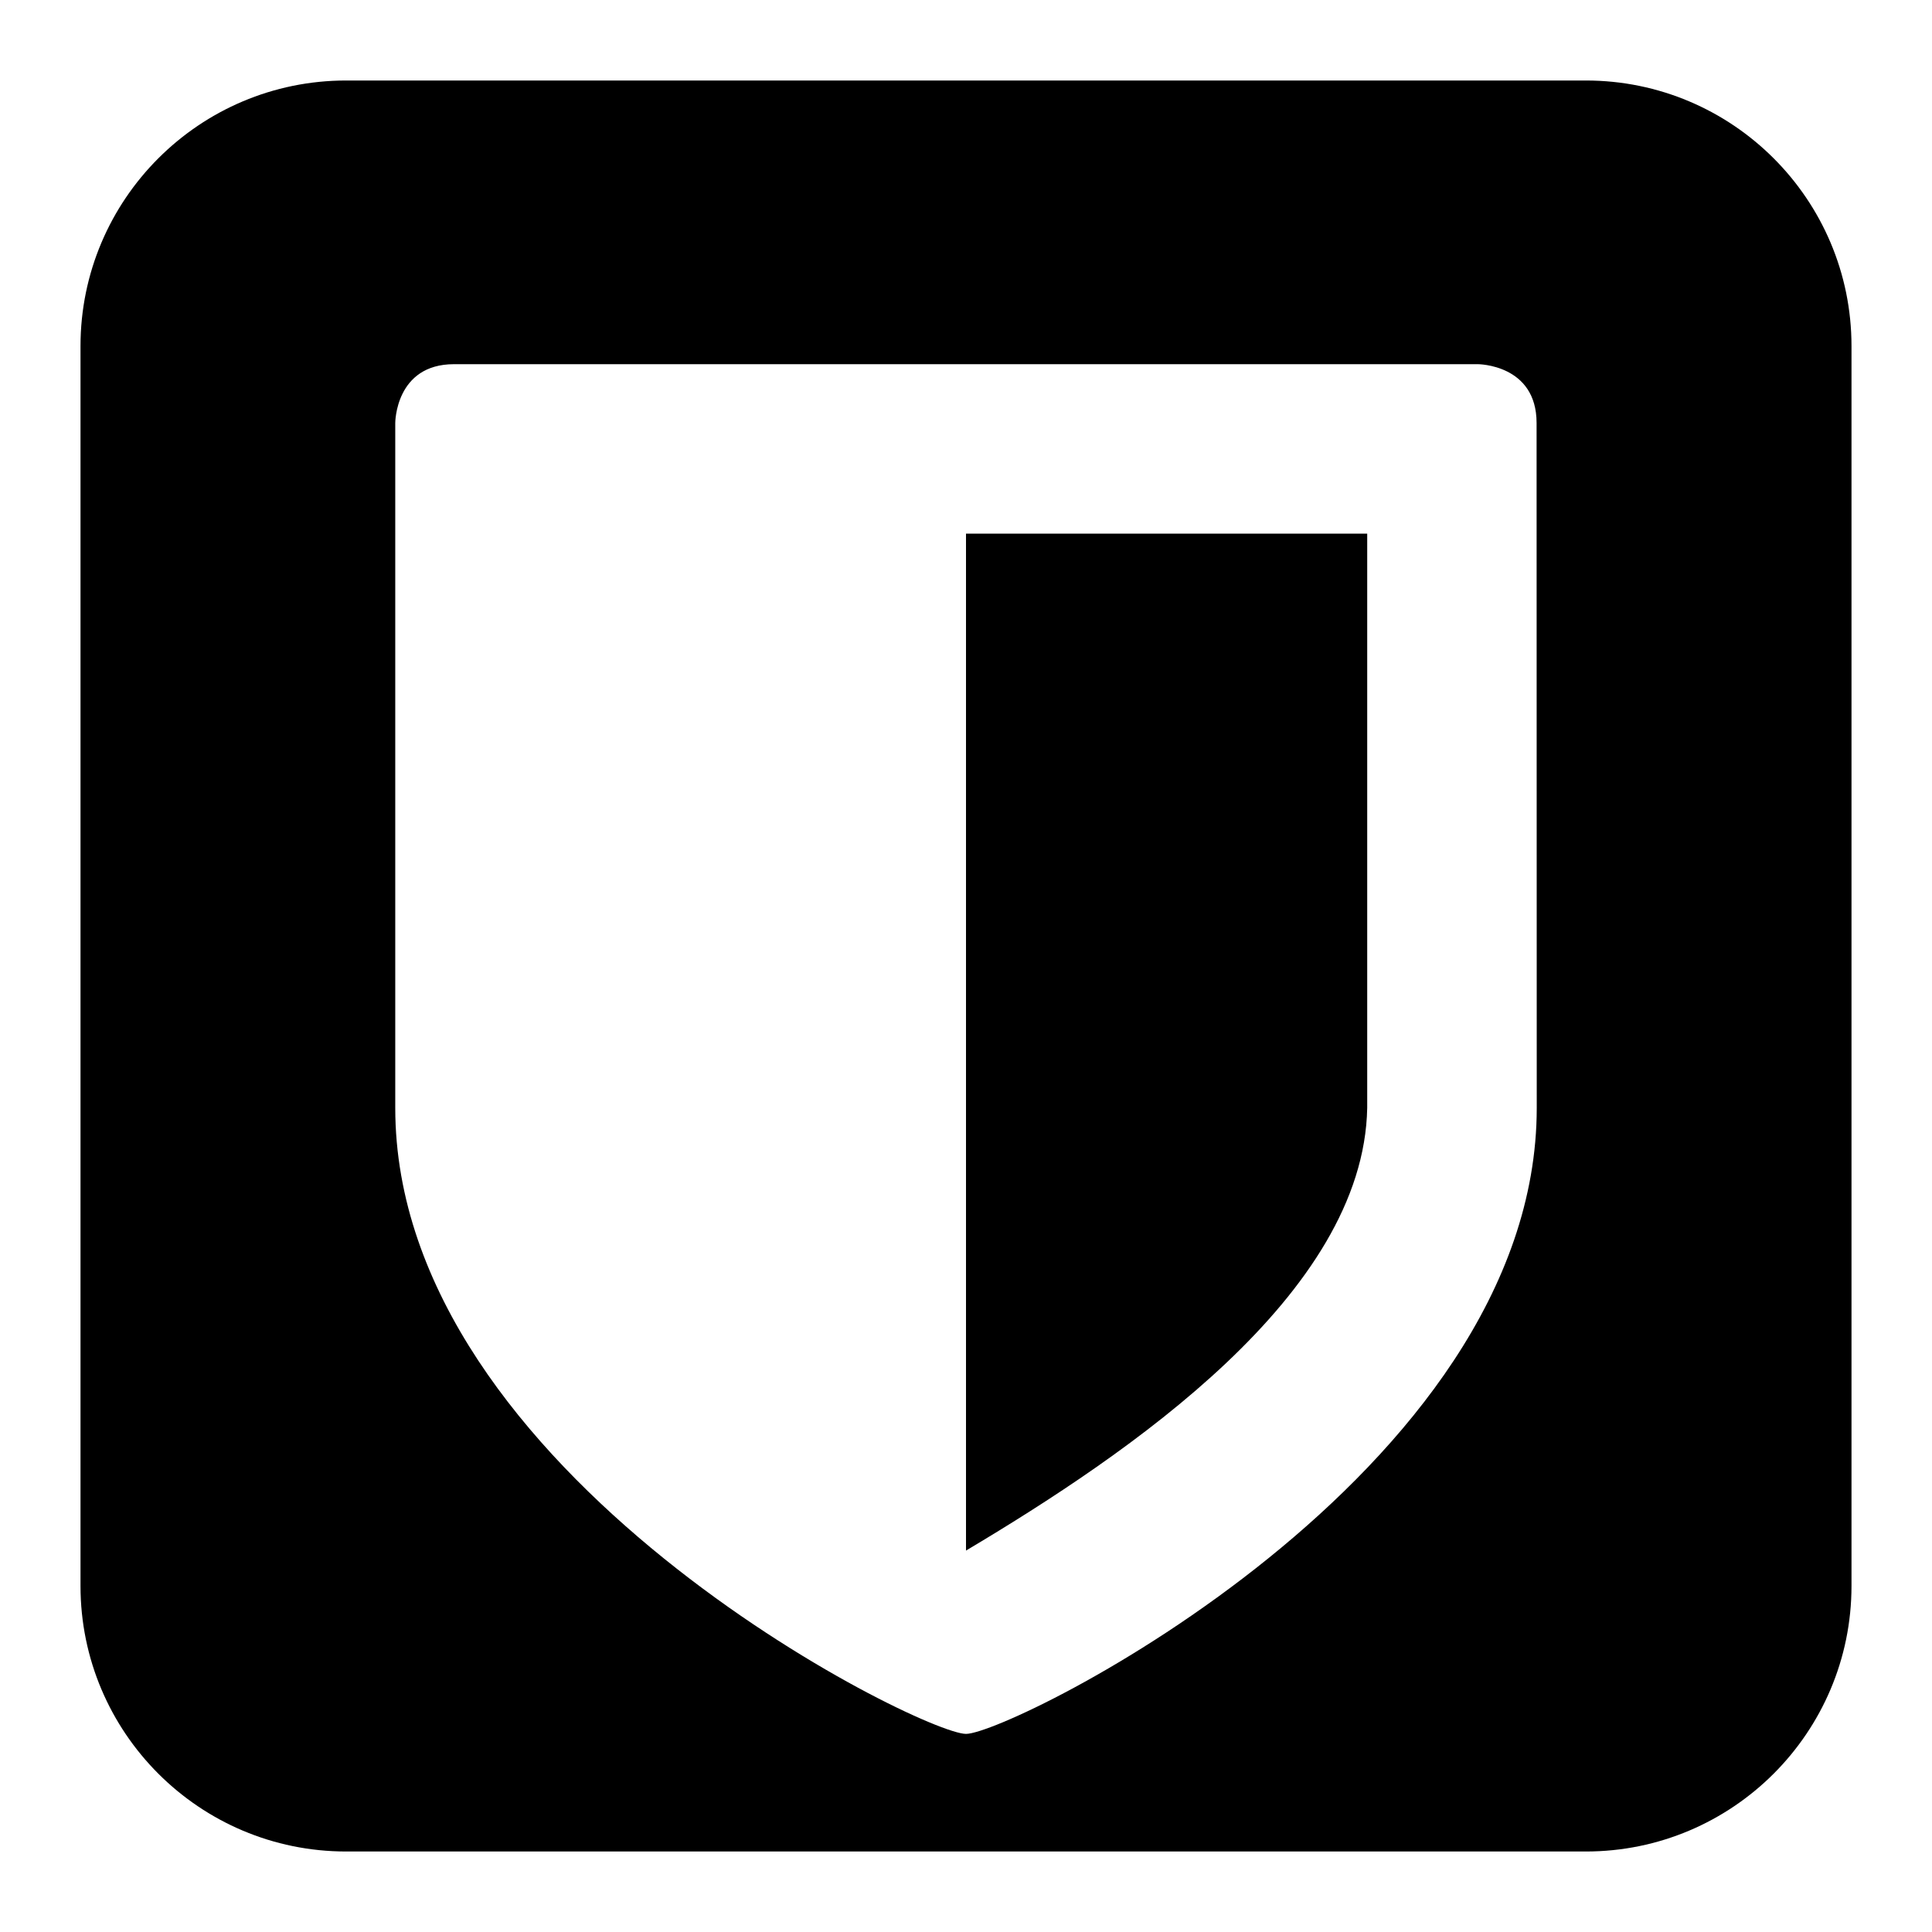
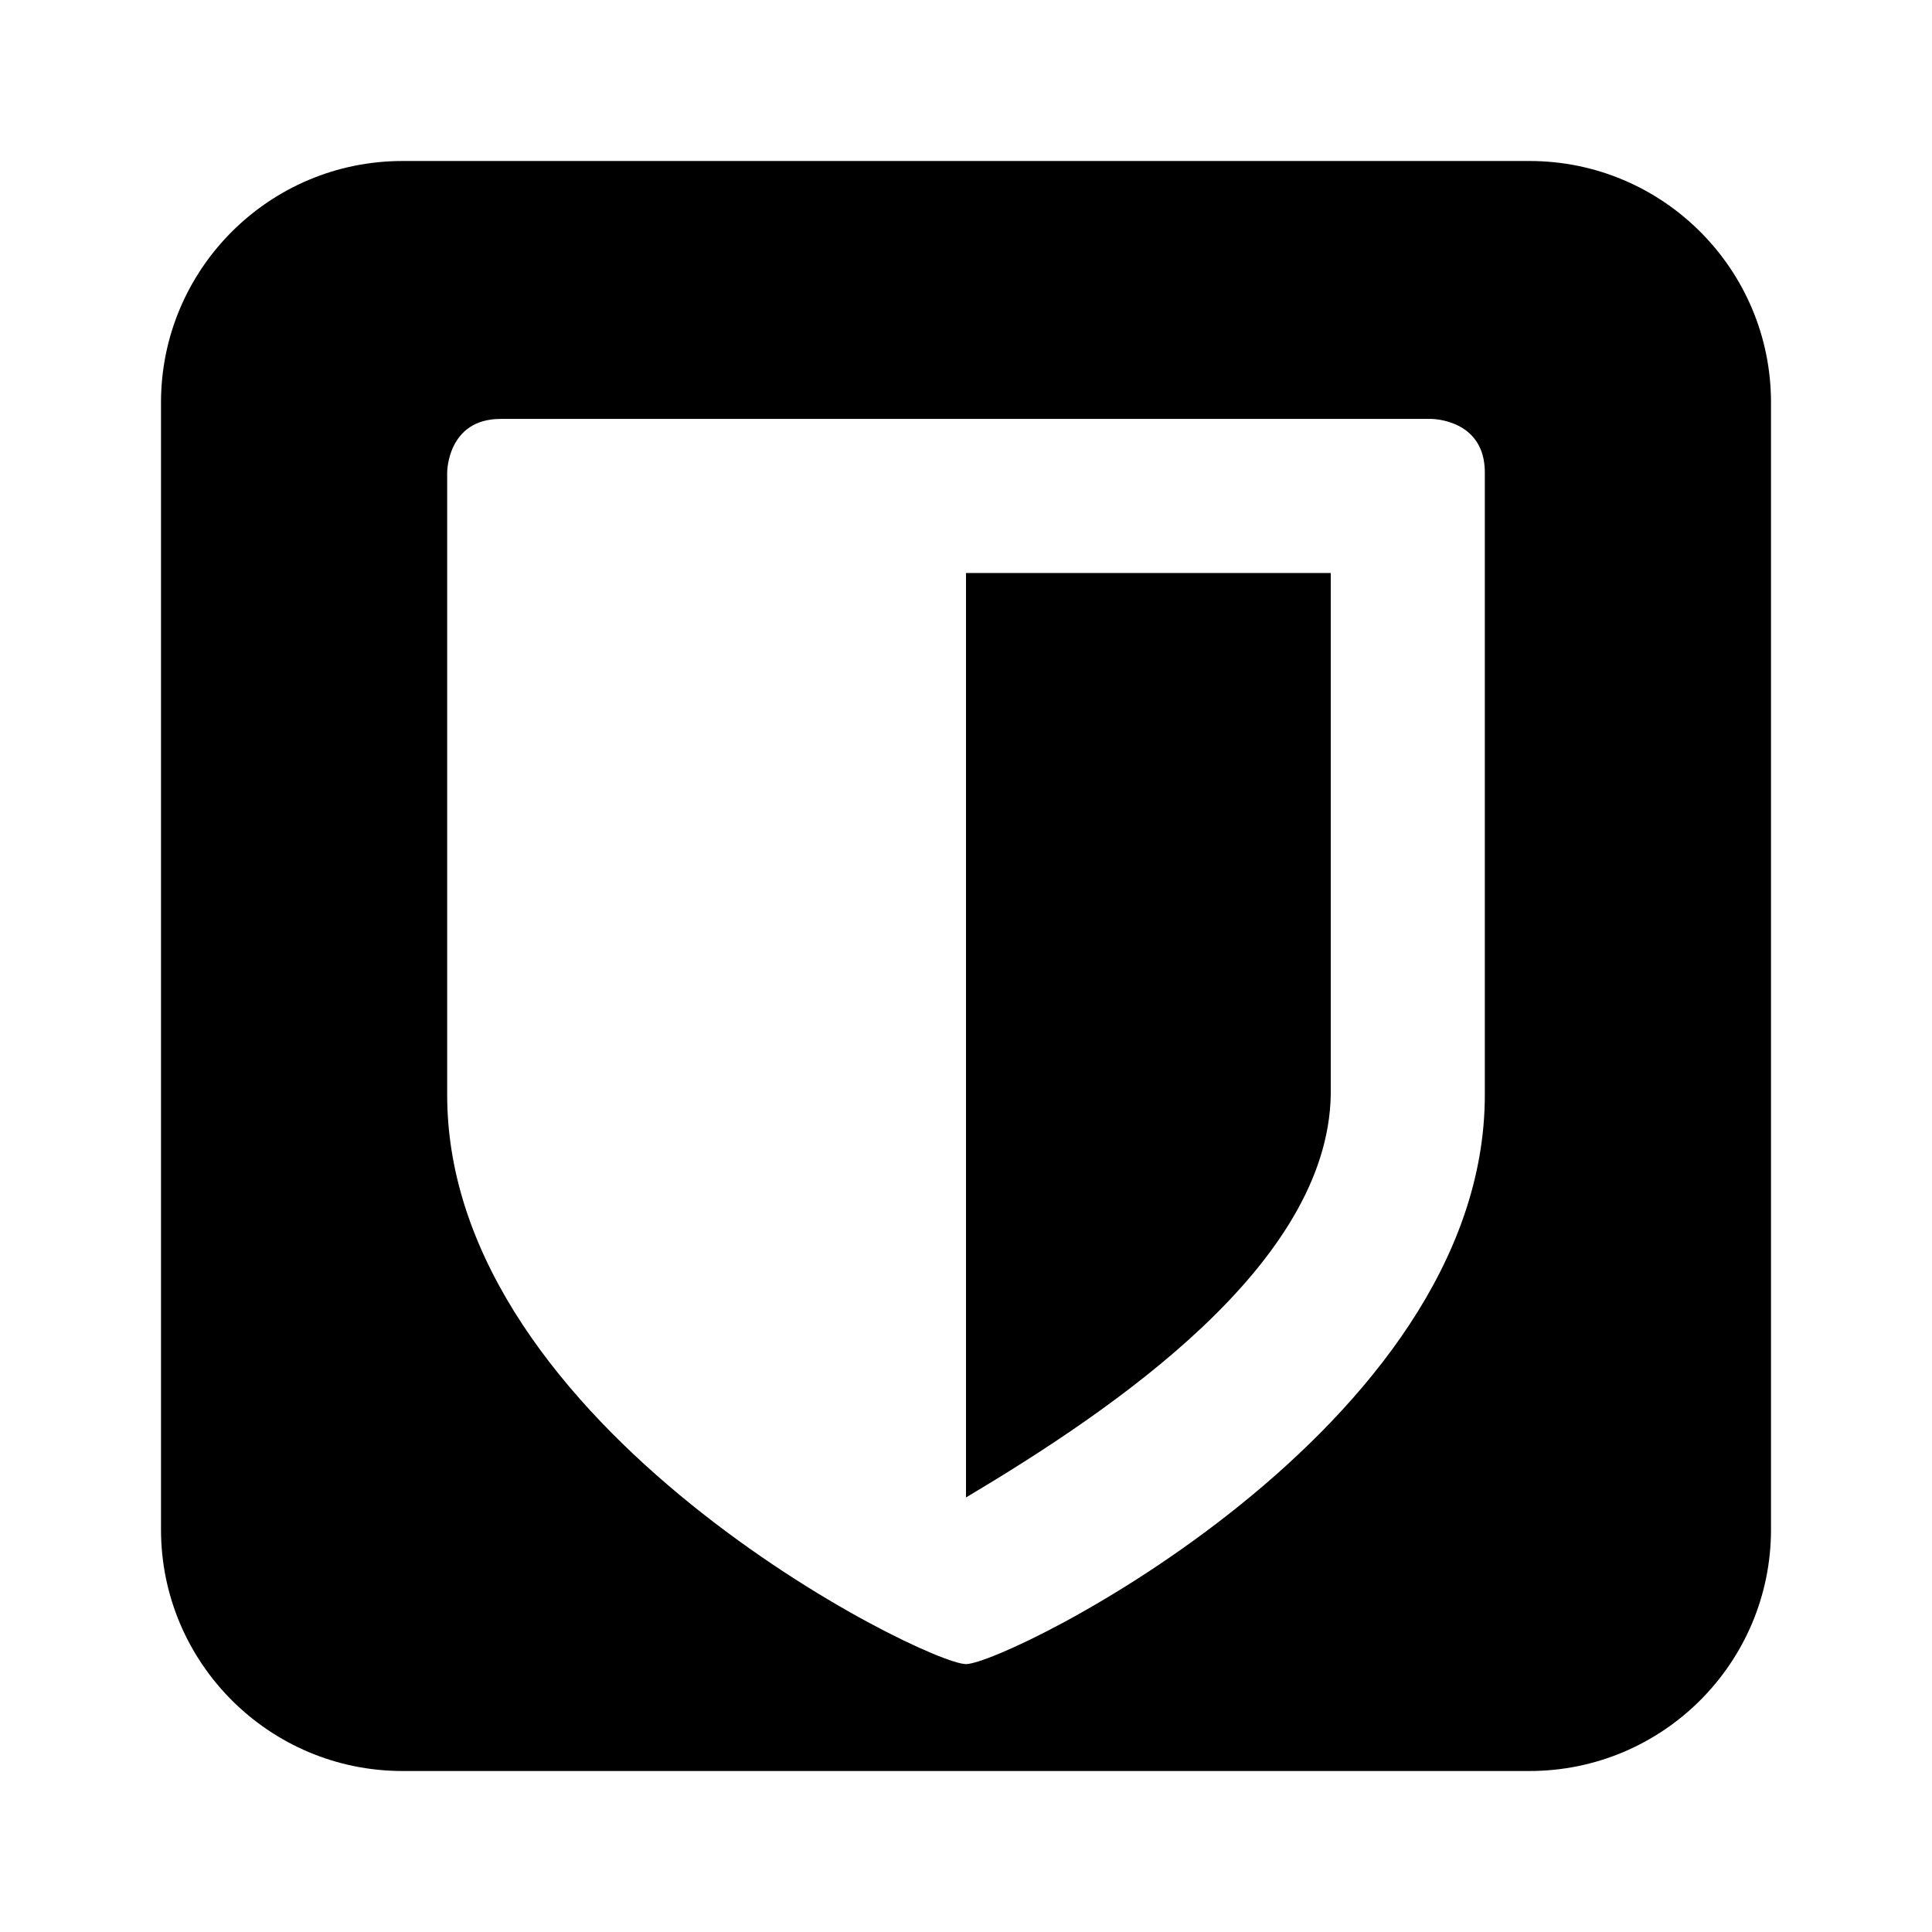
<svg xmlns="http://www.w3.org/2000/svg" fill="currentColor" version="1.1" viewBox="0 0 24 24" xml:space="preserve">
-   <path d="m19.7 1h-15.4c-1.822 0-3.3 1.478-3.3 3.3v15.4c0 1.822 1.478 3.3 3.3 3.3h15.4c1.822 0 3.3-1.478 3.3-3.3v-15.4c0-1.822-1.478-3.3-3.3-3.3m-.61 12.762c0 4.555-6.531 7.777-7.09 7.777-.559 0-7.09-3.223-7.09-7.777v-8.508s0-.73.73-.73h12.718s.73 0 .73.73zm-7.09 5.5c2.019-1.203 4.941-3.18 4.984-5.5v-7.133h-4.984z" />
+   <path d="m19 2h-14c-1.656 0-3 1.344-3 3v14c0 1.656 1.344 3 3 3h14c1.656 0 3-1.344 3-3v-14c0-1.656-1.344-3-3-3m-.555 11.602c0 4.141-5.938 7.07-6.445 7.07-.508 0-6.445-2.93-6.445-7.07v-7.734s0-.664.664-.664h11.562s.664 0 .664.664zm-6.445 5c1.836-1.094 4.492-2.891 4.531-5v-6.484h-4.531z" />
</svg>
